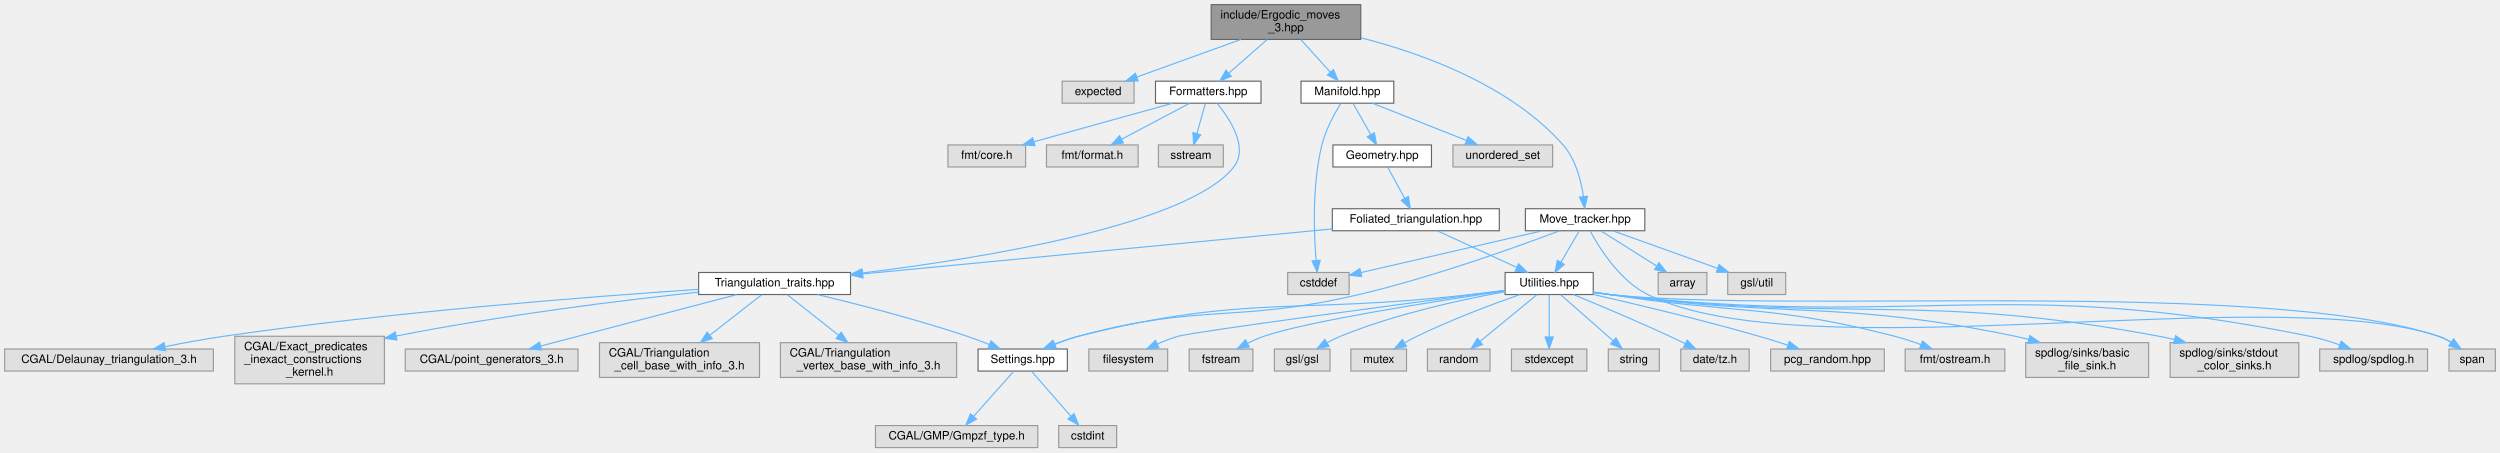
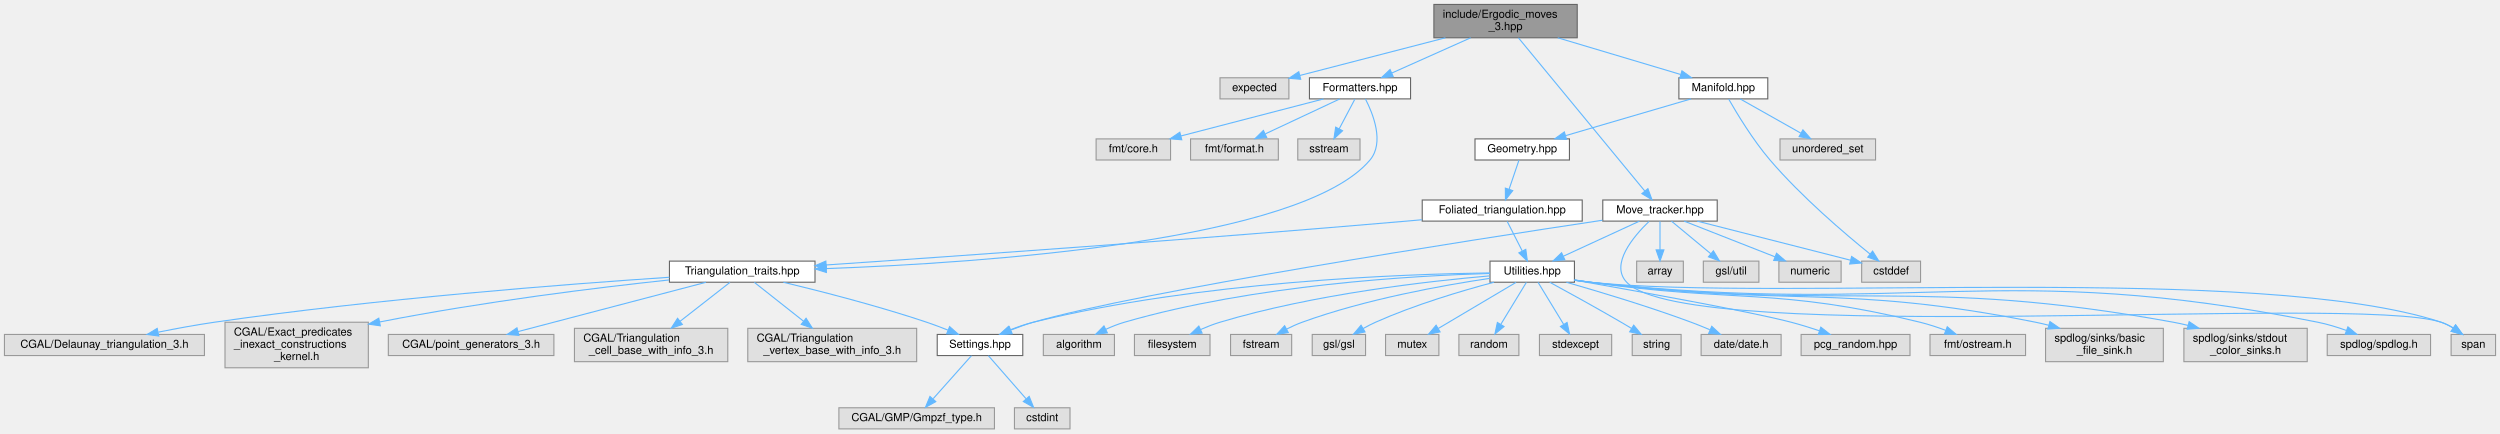
- <svg xmlns="http://www.w3.org/2000/svg" xmlns:xlink="http://www.w3.org/1999/xlink" width="2156pt" height="390pt" viewBox="0.00 0.00 2156.00 390.00">
+ <svg xmlns="http://www.w3.org/2000/svg" xmlns:xlink="http://www.w3.org/1999/xlink" width="2250pt" height="390pt" viewBox="0.00 0.00 2250.00 390.00">
  <g id="graph0" class="graph" transform="scale(1 1) rotate(0) translate(4 386)">
    <g id="node1" class="node">
      <g id="a_node1">
        <a xlink:title="Pachner moves on 2+1 dimensional foliated Delaunay triangulations.">
-           <polygon fill="#999999" stroke="#666666" points="1169.5,-382 1040.5,-382 1040.5,-352 1169.5,-352 1169.5,-382" />
-           <text text-anchor="start" x="1048.5" y="-370" font-family="Helvetica,sans-Serif" font-size="10.00">include/Ergodic_moves</text>
-           <text text-anchor="middle" x="1105" y="-359" font-family="Helvetica,sans-Serif" font-size="10.00">_3.hpp</text>
+           <polygon fill="#999999" stroke="#666666" points="1415.5,-382 1286.5,-382 1286.5,-352 1415.5,-352 1415.5,-382" />
+           <text text-anchor="start" x="1294.5" y="-370" font-family="Helvetica,sans-Serif" font-size="10.00">include/Ergodic_moves</text>
+           <text text-anchor="middle" x="1351" y="-359" font-family="Helvetica,sans-Serif" font-size="10.00">_3.hpp</text>
        </a>
      </g>
    </g>
    <g id="node2" class="node">
      <g id="a_node2">
        <a xlink:title=" ">
-           <polygon fill="#e0e0e0" stroke="#999999" points="974,-316 912,-316 912,-297 974,-297 974,-316" />
-           <text text-anchor="middle" x="943" y="-304" font-family="Helvetica,sans-Serif" font-size="10.00">expected</text>
+           <polygon fill="#e0e0e0" stroke="#999999" points="1156,-316 1094,-316 1094,-297 1156,-297 1156,-316" />
+           <text text-anchor="middle" x="1125" y="-304" font-family="Helvetica,sans-Serif" font-size="10.00">expected</text>
        </a>
      </g>
    </g>
    <g id="edge1" class="edge">
-       <path fill="none" stroke="#63b8ff" d="M1066.2,-351.99C1038.81,-342.1 1002.48,-328.98 976.39,-319.56" />
-       <polygon fill="#63b8ff" stroke="#63b8ff" points="977.52,-316.24 966.92,-316.14 975.14,-322.83 977.52,-316.24" />
+       <path fill="none" stroke="#63b8ff" d="M1296.87,-351.99C1256.64,-341.58 1202.61,-327.59 1165.94,-318.1" />
+       <polygon fill="#63b8ff" stroke="#63b8ff" points="1166.64,-314.66 1156.09,-315.55 1164.89,-321.44 1166.64,-314.66" />
    </g>
    <g id="node3" class="node">
      <g id="a_node3">
        <a xlink:href="_formatters_8hpp.html" target="_top" xlink:title="Formatter specializations for various types.">
-           <polygon fill="white" stroke="#666666" points="1083.5,-316 992.5,-316 992.5,-297 1083.5,-297 1083.5,-316" />
-           <text text-anchor="middle" x="1038" y="-304" font-family="Helvetica,sans-Serif" font-size="10.00">Formatters.hpp</text>
+           <polygon fill="white" stroke="#666666" points="1265.5,-316 1174.5,-316 1174.5,-297 1265.5,-297 1265.5,-316" />
+           <text text-anchor="middle" x="1220" y="-304" font-family="Helvetica,sans-Serif" font-size="10.00">Formatters.hpp</text>
        </a>
      </g>
    </g>
    <g id="edge2" class="edge">
-       <path fill="none" stroke="#63b8ff" d="M1088.78,-351.84C1078.76,-343.09 1065.89,-331.85 1055.62,-322.88" />
-       <polygon fill="#63b8ff" stroke="#63b8ff" points="1057.87,-320.21 1048.04,-316.27 1053.27,-325.48 1057.87,-320.21" />
+       <path fill="none" stroke="#63b8ff" d="M1319.62,-351.99C1298.06,-342.36 1269.65,-329.67 1248.69,-320.31" />
+       <polygon fill="#63b8ff" stroke="#63b8ff" points="1249.9,-317.02 1239.35,-316.14 1247.05,-323.41 1249.9,-317.02" />
    </g>
    <g id="node16" class="node">
      <g id="a_node16">
        <a xlink:href="_manifold_8hpp.html" target="_top" xlink:title="Data structures for manifolds.">
-           <polygon fill="white" stroke="#666666" points="1198,-316 1118,-316 1118,-297 1198,-297 1198,-316" />
-           <text text-anchor="middle" x="1158" y="-304" font-family="Helvetica,sans-Serif" font-size="10.00">Manifold.hpp</text>
+           <polygon fill="white" stroke="#666666" points="1587,-316 1507,-316 1507,-297 1587,-297 1587,-316" />
+           <text text-anchor="middle" x="1547" y="-304" font-family="Helvetica,sans-Serif" font-size="10.00">Manifold.hpp</text>
        </a>
      </g>
    </g>
    <g id="edge15" class="edge">
-       <path fill="none" stroke="#63b8ff" d="M1117.83,-351.84C1125.52,-343.35 1135.33,-332.52 1143.33,-323.69" />
-       <polygon fill="#63b8ff" stroke="#63b8ff" points="1145.94,-326.03 1150.06,-316.27 1140.75,-321.33 1145.94,-326.03" />
-     </g>
-     <g id="node36" class="node">
-       <g id="a_node36">
+       <path fill="none" stroke="#63b8ff" d="M1397.95,-351.99C1431.77,-341.89 1476.86,-328.44 1508.55,-318.98" />
+       <polygon fill="#63b8ff" stroke="#63b8ff" points="1509.76,-322.27 1518.34,-316.05 1507.76,-315.56 1509.76,-322.27" />
+     </g>
+     <g id="node37" class="node">
+       <g id="a_node37">
        <a xlink:href="_move__tracker_8hpp.html" target="_top" xlink:title="Track ergodic moves.">
-           <polygon fill="white" stroke="#666666" points="1414.5,-206 1311.5,-206 1311.5,-187 1414.5,-187 1414.5,-206" />
-           <text text-anchor="middle" x="1363" y="-194" font-family="Helvetica,sans-Serif" font-size="10.00">Move_tracker.hpp</text>
-         </a>
-       </g>
-     </g>
-     <g id="edge37" class="edge">
-       <path fill="none" stroke="#63b8ff" d="M1169.77,-353.38C1223.67,-339.6 1298.68,-312.28 1344,-261 1354.84,-248.74 1359.5,-230.51 1361.5,-216.72" />
-       <polygon fill="#63b8ff" stroke="#63b8ff" points="1365.02,-216.74 1362.63,-206.42 1358.06,-215.97 1365.02,-216.74" />
+           <polygon fill="white" stroke="#666666" points="1541.5,-206 1438.5,-206 1438.5,-187 1541.5,-187 1541.5,-206" />
+           <text text-anchor="middle" x="1490" y="-194" font-family="Helvetica,sans-Serif" font-size="10.00">Move_tracker.hpp</text>
+         </a>
+       </g>
+     </g>
+     <g id="edge38" class="edge">
+       <path fill="none" stroke="#63b8ff" d="M1362.61,-351.92C1388.13,-320.99 1448.98,-247.23 1476.3,-214.1" />
+       <polygon fill="#63b8ff" stroke="#63b8ff" points="1479.11,-216.2 1482.78,-206.25 1473.71,-211.74 1479.11,-216.2" />
    </g>
    <g id="node4" class="node">
      <g id="a_node4">
        <a xlink:title=" ">
-           <polygon fill="#e0e0e0" stroke="#999999" points="880.5,-261 813.5,-261 813.5,-242 880.5,-242 880.5,-261" />
-           <text text-anchor="middle" x="847" y="-249" font-family="Helvetica,sans-Serif" font-size="10.00">fmt/core.h</text>
+           <polygon fill="#e0e0e0" stroke="#999999" points="1049.5,-261 982.5,-261 982.5,-242 1049.5,-242 1049.5,-261" />
+           <text text-anchor="middle" x="1016" y="-249" font-family="Helvetica,sans-Serif" font-size="10.00">fmt/core.h</text>
        </a>
      </g>
    </g>
    <g id="edge3" class="edge">
-       <path fill="none" stroke="#63b8ff" d="M1007.31,-296.98C974.83,-287.97 923.4,-273.7 887.59,-263.76" />
-       <polygon fill="#63b8ff" stroke="#63b8ff" points="888.5,-260.38 877.93,-261.08 886.63,-267.13 888.5,-260.38" />
+       <path fill="none" stroke="#63b8ff" d="M1187.22,-296.98C1152.38,-287.93 1097.13,-273.58 1058.86,-263.64" />
+       <polygon fill="#63b8ff" stroke="#63b8ff" points="1059.59,-260.21 1049.03,-261.08 1057.83,-266.98 1059.59,-260.21" />
    </g>
    <g id="node5" class="node">
      <g id="a_node5">
        <a xlink:title=" ">
-           <polygon fill="#e0e0e0" stroke="#999999" points="977.5,-261 898.5,-261 898.5,-242 977.5,-242 977.5,-261" />
-           <text text-anchor="middle" x="938" y="-249" font-family="Helvetica,sans-Serif" font-size="10.00">fmt/format.h</text>
+           <polygon fill="#e0e0e0" stroke="#999999" points="1146.5,-261 1067.5,-261 1067.5,-242 1146.5,-242 1146.5,-261" />
+           <text text-anchor="middle" x="1107" y="-249" font-family="Helvetica,sans-Serif" font-size="10.00">fmt/format.h</text>
        </a>
      </g>
    </g>
    <g id="edge4" class="edge">
-       <path fill="none" stroke="#63b8ff" d="M1021.93,-296.98C1006.14,-288.61 981.78,-275.7 963.37,-265.95" />
-       <polygon fill="#63b8ff" stroke="#63b8ff" points="964.83,-262.76 954.36,-261.17 961.56,-268.95 964.83,-262.76" />
+       <path fill="none" stroke="#63b8ff" d="M1201.84,-296.98C1183.75,-288.5 1155.72,-275.35 1134.81,-265.54" />
+       <polygon fill="#63b8ff" stroke="#63b8ff" points="1136.03,-262.25 1125.49,-261.17 1133.05,-268.59 1136.03,-262.25" />
    </g>
    <g id="node6" class="node">
      <g id="a_node6">
        <a xlink:title=" ">
-           <polygon fill="#e0e0e0" stroke="#999999" points="1051,-261 995,-261 995,-242 1051,-242 1051,-261" />
-           <text text-anchor="middle" x="1023" y="-249" font-family="Helvetica,sans-Serif" font-size="10.00">sstream</text>
+           <polygon fill="#e0e0e0" stroke="#999999" points="1220,-261 1164,-261 1164,-242 1220,-242 1220,-261" />
+           <text text-anchor="middle" x="1192" y="-249" font-family="Helvetica,sans-Serif" font-size="10.00">sstream</text>
        </a>
      </g>
    </g>
    <g id="edge5" class="edge">
-       <path fill="none" stroke="#63b8ff" d="M1035.52,-296.75C1033.54,-289.72 1030.68,-279.62 1028.19,-270.84" />
-       <polygon fill="#63b8ff" stroke="#63b8ff" points="1031.52,-269.76 1025.43,-261.09 1024.79,-271.66 1031.52,-269.76" />
+       <path fill="none" stroke="#63b8ff" d="M1215.38,-296.75C1211.54,-289.49 1205.98,-278.95 1201.24,-269.98" />
+       <polygon fill="#63b8ff" stroke="#63b8ff" points="1204.3,-268.3 1196.54,-261.09 1198.11,-271.57 1204.3,-268.3" />
    </g>
    <g id="node7" class="node">
      <g id="a_node7">
        <a xlink:href="_triangulation__traits_8hpp.html" target="_top" xlink:title="Traits class for particular uses of CGAL.">
          <polygon fill="white" stroke="#666666" points="729.5,-151 598.5,-151 598.5,-132 729.5,-132 729.5,-151" />
          <text text-anchor="middle" x="664" y="-139" font-family="Helvetica,sans-Serif" font-size="10.00">Triangulation_traits.hpp</text>
        </a>
      </g>
    </g>
    <g id="edge6" class="edge">
-       <path fill="none" stroke="#63b8ff" d="M1045.73,-296.85C1056.43,-283.78 1073.06,-258.74 1060,-242 1021.03,-192.03 843.33,-163.32 739.69,-150.56" />
-       <polygon fill="#63b8ff" stroke="#63b8ff" points="739.94,-147.06 729.59,-149.33 739.1,-154.01 739.94,-147.06" />
+       <path fill="none" stroke="#63b8ff" d="M1224.86,-296.98C1231.76,-283.63 1242.17,-257.69 1229,-242 1167.39,-168.6 879.15,-149.32 739.81,-144.28" />
+       <polygon fill="#63b8ff" stroke="#63b8ff" points="739.75,-140.78 729.63,-143.93 739.51,-147.77 739.75,-140.78" />
    </g>
    <g id="node8" class="node">
      <g id="a_node8">
        <a xlink:title=" ">
          <polygon fill="#e0e0e0" stroke="#999999" points="180,-85 0,-85 0,-66 180,-66 180,-85" />
          <text text-anchor="middle" x="90" y="-73" font-family="Helvetica,sans-Serif" font-size="10.00">CGAL/Delaunay_triangulation_3.h</text>
        </a>
      </g>
    </g>
    <g id="edge7" class="edge">
      <path fill="none" stroke="#63b8ff" d="M598.44,-136.46C506.59,-130.33 334.5,-117.09 189,-96 172.5,-93.61 154.59,-90.3 138.6,-87.09" />
      <polygon fill="#63b8ff" stroke="#63b8ff" points="138.9,-83.58 128.4,-85 137.49,-90.44 138.9,-83.58" />
    </g>
    <g id="node9" class="node">
      <g id="a_node9">
        <a xlink:title=" ">
          <polygon fill="#e0e0e0" stroke="#999999" points="327.5,-96 198.5,-96 198.5,-55 327.5,-55 327.5,-96" />
          <text text-anchor="start" x="206.5" y="-84" font-family="Helvetica,sans-Serif" font-size="10.00">CGAL/Exact_predicates</text>
          <text text-anchor="start" x="206.5" y="-73" font-family="Helvetica,sans-Serif" font-size="10.00">_inexact_constructions</text>
          <text text-anchor="middle" x="263" y="-62" font-family="Helvetica,sans-Serif" font-size="10.00">_kernel.h</text>
        </a>
      </g>
    </g>
    <g id="edge8" class="edge">
      <path fill="none" stroke="#63b8ff" d="M598.25,-134.05C533.95,-127.18 433.12,-114.93 337.6,-96.21" />
      <polygon fill="#63b8ff" stroke="#63b8ff" points="338.27,-92.77 327.78,-94.26 336.9,-99.64 338.27,-92.77" />
    </g>
    <g id="node10" class="node">
      <g id="a_node10">
        <a xlink:title=" ">
          <polygon fill="#e0e0e0" stroke="#999999" points="494.5,-85 345.5,-85 345.5,-66 494.5,-66 494.5,-85" />
          <text text-anchor="middle" x="420" y="-73" font-family="Helvetica,sans-Serif" font-size="10.00">CGAL/point_generators_3.h</text>
        </a>
      </g>
    </g>
    <g id="edge9" class="edge">
      <path fill="none" stroke="#63b8ff" d="M631.35,-131.94C587.7,-120.49 510.29,-100.18 462.24,-87.58" />
      <polygon fill="#63b8ff" stroke="#63b8ff" points="463.02,-84.17 452.46,-85.01 461.25,-90.94 463.02,-84.17" />
    </g>
    <g id="node11" class="node">
      <g id="a_node11">
        <a xlink:title=" ">
          <polygon fill="#e0e0e0" stroke="#999999" points="651,-90.5 513,-90.5 513,-60.5 651,-60.5 651,-90.5" />
          <text text-anchor="start" x="521" y="-78.5" font-family="Helvetica,sans-Serif" font-size="10.00">CGAL/Triangulation</text>
          <text text-anchor="middle" x="582" y="-67.5" font-family="Helvetica,sans-Serif" font-size="10.00">_cell_base_with_info_3.h</text>
        </a>
      </g>
    </g>
    <g id="edge10" class="edge">
      <path fill="none" stroke="#63b8ff" d="M652.94,-131.87C641.51,-122.94 623.24,-108.69 608.11,-96.88" />
      <polygon fill="#63b8ff" stroke="#63b8ff" points="610.12,-94.01 600.09,-90.62 605.82,-99.53 610.12,-94.01" />
    </g>
    <g id="node12" class="node">
      <g id="a_node12">
        <a xlink:title=" ">
          <polygon fill="#e0e0e0" stroke="#999999" points="821,-90.5 669,-90.5 669,-60.5 821,-60.5 821,-90.5" />
          <text text-anchor="start" x="677" y="-78.5" font-family="Helvetica,sans-Serif" font-size="10.00">CGAL/Triangulation</text>
          <text text-anchor="middle" x="745" y="-67.5" font-family="Helvetica,sans-Serif" font-size="10.00">_vertex_base_with_info_3.h</text>
        </a>
      </g>
    </g>
    <g id="edge11" class="edge">
      <path fill="none" stroke="#63b8ff" d="M674.92,-131.87C686.22,-122.94 704.26,-108.69 719.21,-96.88" />
      <polygon fill="#63b8ff" stroke="#63b8ff" points="721.46,-99.56 727.13,-90.62 717.12,-94.07 721.46,-99.56" />
    </g>
    <g id="node13" class="node">
      <g id="a_node13">
        <a xlink:href="_settings_8hpp.html" target="_top" xlink:title="Global integer and precision settings.">
          <polygon fill="white" stroke="#666666" points="916.5,-85 839.5,-85 839.5,-66 916.5,-66 916.5,-85" />
          <text text-anchor="middle" x="878" y="-73" font-family="Helvetica,sans-Serif" font-size="10.00">Settings.hpp</text>
        </a>
      </g>
    </g>
    <g id="edge12" class="edge">
      <path fill="none" stroke="#63b8ff" d="M700.98,-131.98C734.88,-123.84 786.3,-110.67 830,-96 836.27,-93.9 842.89,-91.39 849.15,-88.89" />
      <polygon fill="#63b8ff" stroke="#63b8ff" points="850.66,-92.06 858.59,-85.03 848.01,-85.58 850.66,-92.06" />
    </g>
    <g id="node14" class="node">
      <g id="a_node14">
        <a xlink:title=" ">
          <polygon fill="#e0e0e0" stroke="#999999" points="891,-19 751,-19 751,0 891,0 891,-19" />
          <text text-anchor="middle" x="821" y="-7" font-family="Helvetica,sans-Serif" font-size="10.00">CGAL/GMP/Gmpzf_type.h</text>
        </a>
      </g>
    </g>
    <g id="edge13" class="edge">
      <path fill="none" stroke="#63b8ff" d="M870.31,-65.87C861.52,-56 846.93,-39.61 835.89,-27.22" />
      <polygon fill="#63b8ff" stroke="#63b8ff" points="838.2,-24.55 828.93,-19.41 832.97,-29.2 838.2,-24.55" />
    </g>
    <g id="node15" class="node">
      <g id="a_node15">
        <a xlink:title=" ">
          <polygon fill="#e0e0e0" stroke="#999999" points="959,-19 909,-19 909,0 959,0 959,-19" />
          <text text-anchor="middle" x="934" y="-7" font-family="Helvetica,sans-Serif" font-size="10.00">cstdint</text>
        </a>
      </g>
    </g>
    <g id="edge14" class="edge">
      <path fill="none" stroke="#63b8ff" d="M885.55,-65.87C894.19,-56 908.53,-39.61 919.37,-27.22" />
      <polygon fill="#63b8ff" stroke="#63b8ff" points="922.26,-29.24 926.21,-19.41 916.99,-24.63 922.26,-29.24" />
    </g>
    <g id="node17" class="node">
      <g id="a_node17">
        <a xlink:title=" ">
-           <polygon fill="#e0e0e0" stroke="#999999" points="1159.5,-151 1106.5,-151 1106.5,-132 1159.5,-132 1159.5,-151" />
-           <text text-anchor="middle" x="1133" y="-139" font-family="Helvetica,sans-Serif" font-size="10.00">cstddef</text>
+           <polygon fill="#e0e0e0" stroke="#999999" points="1724.5,-151 1671.5,-151 1671.5,-132 1724.5,-132 1724.5,-151" />
+           <text text-anchor="middle" x="1698" y="-139" font-family="Helvetica,sans-Serif" font-size="10.00">cstddef</text>
        </a>
      </g>
    </g>
    <g id="edge16" class="edge">
-       <path fill="none" stroke="#63b8ff" d="M1152.23,-296.74C1146.88,-288.07 1139.27,-274.22 1136,-261 1127.52,-226.66 1129.07,-185.02 1131.01,-161.35" />
-       <polygon fill="#63b8ff" stroke="#63b8ff" points="1134.5,-161.58 1131.95,-151.29 1127.54,-160.93 1134.5,-161.58" />
+       <path fill="none" stroke="#63b8ff" d="M1551.82,-296.81C1559.05,-284.13 1573.53,-260.08 1589,-242 1617.36,-208.85 1656.2,-175.79 1679.05,-157.35" />
+       <polygon fill="#63b8ff" stroke="#63b8ff" points="1681.33,-160.01 1686.96,-151.04 1676.97,-154.54 1681.33,-160.01" />
    </g>
    <g id="node18" class="node">
      <g id="a_node18">
        <a xlink:title=" ">
-           <polygon fill="#e0e0e0" stroke="#999999" points="1335,-261 1249,-261 1249,-242 1335,-242 1335,-261" />
-           <text text-anchor="middle" x="1292" y="-249" font-family="Helvetica,sans-Serif" font-size="10.00">unordered_set</text>
+           <polygon fill="#e0e0e0" stroke="#999999" points="1684,-261 1598,-261 1598,-242 1684,-242 1684,-261" />
+           <text text-anchor="middle" x="1641" y="-249" font-family="Helvetica,sans-Serif" font-size="10.00">unordered_set</text>
        </a>
      </g>
    </g>
    <g id="edge17" class="edge">
-       <path fill="none" stroke="#63b8ff" d="M1179.53,-296.98C1201.47,-288.3 1235.74,-274.75 1260.69,-264.88" />
-       <polygon fill="#63b8ff" stroke="#63b8ff" points="1262.07,-268.1 1270.08,-261.17 1259.49,-261.59 1262.07,-268.1" />
+       <path fill="none" stroke="#63b8ff" d="M1562.1,-296.98C1576.82,-288.69 1599.42,-275.94 1616.67,-266.22" />
+       <polygon fill="#63b8ff" stroke="#63b8ff" points="1618.63,-269.13 1625.62,-261.17 1615.19,-263.03 1618.63,-269.13" />
    </g>
    <g id="node19" class="node">
      <g id="a_node19">
        <a xlink:href="_geometry_8hpp.html" target="_top" xlink:title="Geometric scalars of the Manifold used to calculate the Regge action.">
-           <polygon fill="white" stroke="#666666" points="1230.5,-261 1145.5,-261 1145.5,-242 1230.5,-242 1230.5,-261" />
-           <text text-anchor="middle" x="1188" y="-249" font-family="Helvetica,sans-Serif" font-size="10.00">Geometry.hpp</text>
+           <polygon fill="white" stroke="#666666" points="1408.5,-261 1323.5,-261 1323.5,-242 1408.5,-242 1408.5,-261" />
+           <text text-anchor="middle" x="1366" y="-249" font-family="Helvetica,sans-Serif" font-size="10.00">Geometry.hpp</text>
        </a>
      </g>
    </g>
    <g id="edge18" class="edge">
-       <path fill="none" stroke="#63b8ff" d="M1162.95,-296.75C1167.06,-289.49 1173.03,-278.95 1178.1,-269.98" />
-       <polygon fill="#63b8ff" stroke="#63b8ff" points="1181.26,-271.52 1183.14,-261.09 1175.17,-268.07 1181.26,-271.52" />
+       <path fill="none" stroke="#63b8ff" d="M1517.92,-296.98C1487.4,-288.05 1439.24,-273.94 1405.34,-264.02" />
+       <polygon fill="#63b8ff" stroke="#63b8ff" points="1405.89,-260.53 1395.31,-261.08 1403.92,-267.25 1405.89,-260.53" />
    </g>
    <g id="node20" class="node">
      <g id="a_node20">
        <a xlink:href="_foliated__triangulation_8hpp.html" target="_top" xlink:title="Create foliated spherical triangulations.">
-           <polygon fill="white" stroke="#666666" points="1289,-206 1145,-206 1145,-187 1289,-187 1289,-206" />
-           <text text-anchor="middle" x="1217" y="-194" font-family="Helvetica,sans-Serif" font-size="10.00">Foliated_triangulation.hpp</text>
+           <polygon fill="white" stroke="#666666" points="1420,-206 1276,-206 1276,-187 1420,-187 1420,-206" />
+           <text text-anchor="middle" x="1348" y="-194" font-family="Helvetica,sans-Serif" font-size="10.00">Foliated_triangulation.hpp</text>
        </a>
      </g>
    </g>
    <g id="edge19" class="edge">
-       <path fill="none" stroke="#63b8ff" d="M1192.79,-241.75C1196.76,-234.49 1202.53,-223.95 1207.43,-214.98" />
-       <polygon fill="#63b8ff" stroke="#63b8ff" points="1210.57,-216.54 1212.3,-206.09 1204.43,-213.18 1210.57,-216.54" />
+       <path fill="none" stroke="#63b8ff" d="M1363.03,-241.75C1360.64,-234.72 1357.21,-224.62 1354.23,-215.84" />
+       <polygon fill="#63b8ff" stroke="#63b8ff" points="1357.45,-214.43 1350.92,-206.09 1350.82,-216.68 1357.45,-214.43" />
    </g>
    <g id="edge20" class="edge">
-       <path fill="none" stroke="#63b8ff" d="M1144.99,-188.6C1040.29,-178.56 846.89,-160.03 739.99,-149.78" />
-       <polygon fill="#63b8ff" stroke="#63b8ff" points="740.21,-146.29 729.92,-148.82 739.54,-153.26 740.21,-146.29" />
+       <path fill="none" stroke="#63b8ff" d="M1275.75,-188.23C1271.1,-187.8 1266.48,-187.39 1262,-187 1074.42,-170.75 853.42,-155.25 739.84,-147.55" />
+       <polygon fill="#63b8ff" stroke="#63b8ff" points="739.74,-144.04 729.52,-146.85 739.26,-151.02 739.74,-144.04" />
    </g>
    <g id="node21" class="node">
      <g id="a_node21">
        <a xlink:href="_utilities_8hpp.html" target="_top" xlink:title="Utility functions.">
-           <polygon fill="white" stroke="#666666" points="1370,-151 1294,-151 1294,-132 1370,-132 1370,-151" />
-           <text text-anchor="middle" x="1332" y="-139" font-family="Helvetica,sans-Serif" font-size="10.00">Utilities.hpp</text>
+           <polygon fill="white" stroke="#666666" points="1413,-151 1337,-151 1337,-132 1413,-132 1413,-151" />
+           <text text-anchor="middle" x="1375" y="-139" font-family="Helvetica,sans-Serif" font-size="10.00">Utilities.hpp</text>
        </a>
      </g>
    </g>
    <g id="edge21" class="edge">
-       <path fill="none" stroke="#63b8ff" d="M1235.48,-186.98C1253.98,-178.46 1282.68,-165.23 1303.98,-155.41" />
-       <polygon fill="#63b8ff" stroke="#63b8ff" points="1305.57,-158.53 1313.19,-151.17 1302.64,-152.18 1305.57,-158.53" />
-     </g>
-     <g id="edge36" class="edge">
-       <path fill="none" stroke="#63b8ff" d="M1293.89,-135.61C1284.15,-134.4 1273.69,-133.12 1264,-132 1113.93,-114.63 1072.52,-132.79 926,-96 919.08,-94.26 911.85,-91.73 905.15,-89.07" />
-       <polygon fill="#63b8ff" stroke="#63b8ff" points="906.41,-85.8 895.83,-85.14 903.69,-92.25 906.41,-85.8" />
+       <path fill="none" stroke="#63b8ff" d="M1352.46,-186.75C1356.12,-179.57 1361.41,-169.18 1365.95,-160.27" />
+       <polygon fill="#63b8ff" stroke="#63b8ff" points="1369.2,-161.59 1370.62,-151.09 1362.97,-158.41 1369.2,-161.59" />
+     </g>
+     <g id="edge37" class="edge">
+       <path fill="none" stroke="#63b8ff" d="M1336.83,-140.38C1258.59,-139.34 1074.86,-132.8 926,-96 919.08,-94.29 911.84,-91.77 905.14,-89.1" />
+       <polygon fill="#63b8ff" stroke="#63b8ff" points="906.4,-85.83 895.82,-85.17 903.68,-92.28 906.4,-85.83" />
    </g>
    <g id="node22" class="node">
      <g id="a_node22">
        <a xlink:title=" ">
-           <polygon fill="#e0e0e0" stroke="#999999" points="1003,-85 935,-85 935,-66 1003,-66 1003,-85" />
-           <text text-anchor="middle" x="969" y="-73" font-family="Helvetica,sans-Serif" font-size="10.00">filesystem</text>
+           <polygon fill="#e0e0e0" stroke="#999999" points="999,-85 935,-85 935,-66 999,-66 999,-85" />
+           <text text-anchor="middle" x="967" y="-73" font-family="Helvetica,sans-Serif" font-size="10.00">algorithm</text>
        </a>
      </g>
    </g>
    <g id="edge22" class="edge">
-       <path fill="none" stroke="#63b8ff" d="M1293.77,-135.48C1211.8,-124.68 1025.42,-99.89 1012,-96 1006.05,-94.28 999.86,-91.87 994.1,-89.33" />
-       <polygon fill="#63b8ff" stroke="#63b8ff" points="995.46,-86.11 984.92,-85.04 992.49,-92.45 995.46,-86.11" />
+       <path fill="none" stroke="#63b8ff" d="M1336.95,-139.9C1269.4,-137.96 1124.66,-129.84 1008,-96 1002.42,-94.38 996.65,-92.08 991.26,-89.62" />
+       <polygon fill="#63b8ff" stroke="#63b8ff" points="992.63,-86.39 982.11,-85.13 989.55,-92.67 992.63,-86.39" />
    </g>
    <g id="node23" class="node">
      <g id="a_node23">
        <a xlink:title=" ">
-           <polygon fill="#e0e0e0" stroke="#999999" points="1076.5,-85 1021.5,-85 1021.5,-66 1076.5,-66 1076.5,-85" />
-           <text text-anchor="middle" x="1049" y="-73" font-family="Helvetica,sans-Serif" font-size="10.00">fstream</text>
+           <polygon fill="#e0e0e0" stroke="#999999" points="1085,-85 1017,-85 1017,-66 1085,-66 1085,-85" />
+           <text text-anchor="middle" x="1051" y="-73" font-family="Helvetica,sans-Serif" font-size="10.00">filesystem</text>
        </a>
      </g>
    </g>
    <g id="edge23" class="edge">
-       <path fill="none" stroke="#63b8ff" d="M1293.53,-135.01C1234.32,-126.31 1123.75,-109.01 1086,-96 1081.27,-94.37 1076.41,-92.21 1071.83,-89.91" />
-       <polygon fill="#63b8ff" stroke="#63b8ff" points="1073.42,-86.79 1062.95,-85.15 1070.11,-92.96 1073.42,-86.79" />
+       <path fill="none" stroke="#63b8ff" d="M1336.55,-137.7C1281.75,-132.97 1178.45,-121.33 1094,-96 1088.17,-94.25 1082.09,-91.87 1076.42,-89.38" />
+       <polygon fill="#63b8ff" stroke="#63b8ff" points="1077.89,-86.2 1067.34,-85.17 1074.94,-92.55 1077.89,-86.2" />
    </g>
    <g id="node24" class="node">
      <g id="a_node24">
        <a xlink:title=" ">
-           <polygon fill="#e0e0e0" stroke="#999999" points="1143,-85 1095,-85 1095,-66 1143,-66 1143,-85" />
-           <text text-anchor="middle" x="1119" y="-73" font-family="Helvetica,sans-Serif" font-size="10.00">gsl/gsl</text>
+           <polygon fill="#e0e0e0" stroke="#999999" points="1158.5,-85 1103.5,-85 1103.5,-66 1158.5,-66 1158.5,-85" />
+           <text text-anchor="middle" x="1131" y="-73" font-family="Helvetica,sans-Serif" font-size="10.00">fstream</text>
        </a>
      </g>
    </g>
    <g id="edge24" class="edge">
-       <path fill="none" stroke="#63b8ff" d="M1293.76,-134.39C1256.61,-127.69 1199.08,-115.24 1152,-96 1148.16,-94.43 1144.23,-92.47 1140.49,-90.4" />
-       <polygon fill="#63b8ff" stroke="#63b8ff" points="1142.1,-87.29 1131.71,-85.19 1138.53,-93.31 1142.1,-87.29" />
+       <path fill="none" stroke="#63b8ff" d="M1336.74,-135.48C1294.52,-129.21 1225.01,-116.71 1168,-96 1163.3,-94.29 1158.45,-92.09 1153.87,-89.79" />
+       <polygon fill="#63b8ff" stroke="#63b8ff" points="1155.46,-86.67 1144.99,-85.04 1152.16,-92.84 1155.46,-86.67" />
    </g>
    <g id="node25" class="node">
      <g id="a_node25">
        <a xlink:title=" ">
-           <polygon fill="#e0e0e0" stroke="#999999" points="1209,-85 1161,-85 1161,-66 1209,-66 1209,-85" />
-           <text text-anchor="middle" x="1185" y="-73" font-family="Helvetica,sans-Serif" font-size="10.00">mutex</text>
+           <polygon fill="#e0e0e0" stroke="#999999" points="1225,-85 1177,-85 1177,-66 1225,-66 1225,-85" />
+           <text text-anchor="middle" x="1201" y="-73" font-family="Helvetica,sans-Serif" font-size="10.00">gsl/gsl</text>
        </a>
      </g>
    </g>
    <g id="edge25" class="edge">
-       <path fill="none" stroke="#63b8ff" d="M1306.59,-131.92C1283.16,-123.68 1247.61,-110.41 1218,-96 1214.5,-94.3 1210.88,-92.36 1207.38,-90.38" />
-       <polygon fill="#63b8ff" stroke="#63b8ff" points="1208.93,-87.23 1198.54,-85.17 1205.38,-93.26 1208.93,-87.23" />
+       <path fill="none" stroke="#63b8ff" d="M1340.58,-132C1311.53,-124.27 1269.16,-111.69 1234,-96 1230.28,-94.34 1226.45,-92.36 1222.77,-90.3" />
+       <polygon fill="#63b8ff" stroke="#63b8ff" points="1224.51,-87.26 1214.12,-85.19 1220.95,-93.29 1224.51,-87.26" />
    </g>
    <g id="node26" class="node">
      <g id="a_node26">
        <a xlink:title=" ">
-           <polygon fill="#e0e0e0" stroke="#999999" points="1281,-85 1227,-85 1227,-66 1281,-66 1281,-85" />
-           <text text-anchor="middle" x="1254" y="-73" font-family="Helvetica,sans-Serif" font-size="10.00">random</text>
+           <polygon fill="#e0e0e0" stroke="#999999" points="1291,-85 1243,-85 1243,-66 1291,-66 1291,-85" />
+           <text text-anchor="middle" x="1267" y="-73" font-family="Helvetica,sans-Serif" font-size="10.00">mutex</text>
        </a>
      </g>
    </g>
    <g id="edge26" class="edge">
-       <path fill="none" stroke="#63b8ff" d="M1321.48,-131.87C1308.92,-121.56 1287.69,-104.15 1272.4,-91.59" />
-       <polygon fill="#63b8ff" stroke="#63b8ff" points="1274.55,-88.84 1264.6,-85.2 1270.11,-94.25 1274.55,-88.84" />
+       <path fill="none" stroke="#63b8ff" d="M1360.43,-131.87C1342.48,-121.23 1311.73,-103.01 1290.44,-90.39" />
+       <polygon fill="#63b8ff" stroke="#63b8ff" points="1292.07,-87.29 1281.68,-85.2 1288.5,-93.31 1292.07,-87.29" />
    </g>
    <g id="node27" class="node">
      <g id="a_node27">
        <a xlink:title=" ">
-           <polygon fill="#e0e0e0" stroke="#999999" points="2148,-85 2108,-85 2108,-66 2148,-66 2148,-85" />
-           <text text-anchor="middle" x="2128" y="-73" font-family="Helvetica,sans-Serif" font-size="10.00">span</text>
+           <polygon fill="#e0e0e0" stroke="#999999" points="1363,-85 1309,-85 1309,-66 1363,-66 1363,-85" />
+           <text text-anchor="middle" x="1336" y="-73" font-family="Helvetica,sans-Serif" font-size="10.00">random</text>
        </a>
      </g>
    </g>
    <g id="edge27" class="edge">
-       <path fill="none" stroke="#63b8ff" d="M1370.27,-133.75C1374.89,-133.08 1379.54,-132.47 1384,-132 1542.19,-115.14 1948.04,-146.22 2099,-96 2102.73,-94.76 2106.43,-92.9 2109.88,-90.81" />
-       <polygon fill="#63b8ff" stroke="#63b8ff" points="2112.02,-93.58 2118.25,-85.01 2108.04,-87.82 2112.02,-93.58" />
+       <path fill="none" stroke="#63b8ff" d="M1369.74,-131.87C1363.9,-122.28 1354.31,-106.55 1346.85,-94.3" />
+       <polygon fill="#63b8ff" stroke="#63b8ff" points="1349.62,-92.12 1341.43,-85.41 1343.64,-95.77 1349.62,-92.12" />
    </g>
    <g id="node28" class="node">
      <g id="a_node28">
        <a xlink:title=" ">
-           <polygon fill="#e0e0e0" stroke="#999999" points="1364.5,-85 1299.5,-85 1299.5,-66 1364.5,-66 1364.5,-85" />
-           <text text-anchor="middle" x="1332" y="-73" font-family="Helvetica,sans-Serif" font-size="10.00">stdexcept</text>
+           <polygon fill="#e0e0e0" stroke="#999999" points="2242,-85 2202,-85 2202,-66 2242,-66 2242,-85" />
+           <text text-anchor="middle" x="2222" y="-73" font-family="Helvetica,sans-Serif" font-size="10.00">span</text>
        </a>
      </g>
    </g>
    <g id="edge28" class="edge">
-       <path fill="none" stroke="#63b8ff" d="M1332,-131.87C1332,-122.66 1332,-107.79 1332,-95.77" />
-       <polygon fill="#63b8ff" stroke="#63b8ff" points="1335.5,-95.41 1332,-85.41 1328.5,-95.41 1335.5,-95.41" />
+       <path fill="none" stroke="#63b8ff" d="M1413.27,-133.73C1417.89,-133.07 1422.54,-132.47 1427,-132 1596.48,-114.23 2031.21,-149.52 2193,-96 2196.73,-94.77 2200.44,-92.91 2203.88,-90.82" />
+       <polygon fill="#63b8ff" stroke="#63b8ff" points="2206.02,-93.59 2212.26,-85.02 2202.04,-87.83 2206.02,-93.59" />
    </g>
    <g id="node29" class="node">
      <g id="a_node29">
        <a xlink:title=" ">
-           <polygon fill="#e0e0e0" stroke="#999999" points="1427,-85 1383,-85 1383,-66 1427,-66 1427,-85" />
-           <text text-anchor="middle" x="1405" y="-73" font-family="Helvetica,sans-Serif" font-size="10.00">string</text>
+           <polygon fill="#e0e0e0" stroke="#999999" points="1446.5,-85 1381.5,-85 1381.5,-66 1446.5,-66 1446.5,-85" />
+           <text text-anchor="middle" x="1414" y="-73" font-family="Helvetica,sans-Serif" font-size="10.00">stdexcept</text>
        </a>
      </g>
    </g>
    <g id="edge29" class="edge">
-       <path fill="none" stroke="#63b8ff" d="M1341.85,-131.87C1353.43,-121.71 1372.88,-104.66 1387.14,-92.15" />
-       <polygon fill="#63b8ff" stroke="#63b8ff" points="1389.63,-94.63 1394.84,-85.41 1385.02,-89.37 1389.63,-94.63" />
+       <path fill="none" stroke="#63b8ff" d="M1380.26,-131.87C1386.1,-122.28 1395.69,-106.55 1403.15,-94.3" />
+       <polygon fill="#63b8ff" stroke="#63b8ff" points="1406.36,-95.77 1408.57,-85.41 1400.38,-92.12 1406.36,-95.77" />
    </g>
    <g id="node30" class="node">
      <g id="a_node30">
        <a xlink:title=" ">
-           <polygon fill="#e0e0e0" stroke="#999999" points="1504.5,-85 1445.5,-85 1445.5,-66 1504.5,-66 1504.5,-85" />
-           <text text-anchor="middle" x="1475" y="-73" font-family="Helvetica,sans-Serif" font-size="10.00">date/tz.h</text>
+           <polygon fill="#e0e0e0" stroke="#999999" points="1509,-85 1465,-85 1465,-66 1509,-66 1509,-85" />
+           <text text-anchor="middle" x="1487" y="-73" font-family="Helvetica,sans-Serif" font-size="10.00">string</text>
        </a>
      </g>
    </g>
    <g id="edge30" class="edge">
-       <path fill="none" stroke="#63b8ff" d="M1352.88,-131.99C1373.99,-123.29 1407.49,-109.21 1436,-96 1440.29,-94.01 1444.8,-91.83 1449.18,-89.68" />
-       <polygon fill="#63b8ff" stroke="#63b8ff" points="1451.02,-92.67 1458.4,-85.07 1447.89,-86.41 1451.02,-92.67" />
+       <path fill="none" stroke="#63b8ff" d="M1390.74,-131.98C1406.95,-123.16 1432.89,-108.88 1455,-96 1458.07,-94.21 1461.29,-92.3 1464.45,-90.39" />
+       <polygon fill="#63b8ff" stroke="#63b8ff" points="1466.33,-93.35 1473.05,-85.16 1462.69,-87.37 1466.33,-93.35" />
    </g>
    <g id="node31" class="node">
      <g id="a_node31">
        <a xlink:title=" ">
-           <polygon fill="#e0e0e0" stroke="#999999" points="1621,-85 1523,-85 1523,-66 1621,-66 1621,-85" />
-           <text text-anchor="middle" x="1572" y="-73" font-family="Helvetica,sans-Serif" font-size="10.00">pcg_random.hpp</text>
+           <polygon fill="#e0e0e0" stroke="#999999" points="1599,-85 1527,-85 1527,-66 1599,-66 1599,-85" />
+           <text text-anchor="middle" x="1563" y="-73" font-family="Helvetica,sans-Serif" font-size="10.00">date/date.h</text>
        </a>
      </g>
    </g>
    <g id="edge31" class="edge">
-       <path fill="none" stroke="#63b8ff" d="M1370.01,-132.06C1406.8,-123.69 1464.02,-110.09 1513,-96 1521.11,-93.67 1529.77,-90.94 1537.89,-88.28" />
-       <polygon fill="#63b8ff" stroke="#63b8ff" points="1539.07,-91.57 1547.45,-85.09 1536.85,-84.93 1539.07,-91.57" />
+       <path fill="none" stroke="#63b8ff" d="M1405.73,-131.97C1434.9,-123.63 1479.85,-110.16 1518,-96 1523.49,-93.96 1529.27,-91.61 1534.8,-89.27" />
+       <polygon fill="#63b8ff" stroke="#63b8ff" points="1536.58,-92.31 1544.35,-85.11 1533.79,-85.89 1536.58,-92.31" />
    </g>
    <g id="node32" class="node">
      <g id="a_node32">
        <a xlink:title=" ">
-           <polygon fill="#e0e0e0" stroke="#999999" points="1725,-85 1639,-85 1639,-66 1725,-66 1725,-85" />
-           <text text-anchor="middle" x="1682" y="-73" font-family="Helvetica,sans-Serif" font-size="10.00">fmt/ostream.h</text>
+           <polygon fill="#e0e0e0" stroke="#999999" points="1715,-85 1617,-85 1617,-66 1715,-66 1715,-85" />
+           <text text-anchor="middle" x="1666" y="-73" font-family="Helvetica,sans-Serif" font-size="10.00">pcg_random.hpp</text>
        </a>
      </g>
    </g>
    <g id="edge32" class="edge">
-       <path fill="none" stroke="#63b8ff" d="M1370.04,-134.21C1374.74,-133.45 1379.48,-132.7 1384,-132 1493.2,-115.09 1522.99,-123.56 1630,-96 1637.45,-94.08 1645.3,-91.47 1652.58,-88.78" />
-       <polygon fill="#63b8ff" stroke="#63b8ff" points="1654,-91.98 1662.07,-85.11 1651.48,-85.45 1654,-91.98" />
+       <path fill="none" stroke="#63b8ff" d="M1413.06,-133.88C1469.28,-123.99 1571.75,-105.51 1608,-96 1616.33,-93.82 1625.2,-91.06 1633.43,-88.31" />
+       <polygon fill="#63b8ff" stroke="#63b8ff" points="1634.75,-91.56 1643.07,-85.01 1632.48,-84.94 1634.75,-91.56" />
    </g>
    <g id="node33" class="node">
      <g id="a_node33">
        <a xlink:title=" ">
-           <polygon fill="#e0e0e0" stroke="#999999" points="1849,-90.5 1743,-90.5 1743,-60.5 1849,-60.5 1849,-90.5" />
-           <text text-anchor="start" x="1751" y="-78.5" font-family="Helvetica,sans-Serif" font-size="10.00">spdlog/sinks/basic</text>
-           <text text-anchor="middle" x="1796" y="-67.5" font-family="Helvetica,sans-Serif" font-size="10.00">_file_sink.h</text>
+           <polygon fill="#e0e0e0" stroke="#999999" points="1819,-85 1733,-85 1733,-66 1819,-66 1819,-85" />
+           <text text-anchor="middle" x="1776" y="-73" font-family="Helvetica,sans-Serif" font-size="10.00">fmt/ostream.h</text>
        </a>
      </g>
    </g>
    <g id="edge33" class="edge">
-       <path fill="none" stroke="#63b8ff" d="M1370.02,-134.02C1374.72,-133.29 1379.47,-132.6 1384,-132 1539.01,-111.38 1580.85,-127.62 1734,-96 1737.81,-95.21 1741.71,-94.29 1745.62,-93.27" />
-       <polygon fill="#63b8ff" stroke="#63b8ff" points="1746.59,-96.63 1755.29,-90.59 1744.72,-89.89 1746.59,-96.63" />
+       <path fill="none" stroke="#63b8ff" d="M1413.03,-134.1C1417.73,-133.36 1422.47,-132.64 1427,-132 1558.64,-113.27 1594.84,-127.57 1724,-96 1731.68,-94.12 1739.78,-91.44 1747.24,-88.67" />
+       <polygon fill="#63b8ff" stroke="#63b8ff" points="1748.54,-91.92 1756.59,-85.04 1746.01,-85.4 1748.54,-91.92" />
    </g>
    <g id="node34" class="node">
      <g id="a_node34">
        <a xlink:title=" ">
-           <polygon fill="#e0e0e0" stroke="#999999" points="1978.5,-90.5 1867.5,-90.5 1867.5,-60.5 1978.5,-60.5 1978.5,-90.5" />
-           <text text-anchor="start" x="1875.5" y="-78.5" font-family="Helvetica,sans-Serif" font-size="10.00">spdlog/sinks/stdout</text>
-           <text text-anchor="middle" x="1923" y="-67.5" font-family="Helvetica,sans-Serif" font-size="10.00">_color_sinks.h</text>
+           <polygon fill="#e0e0e0" stroke="#999999" points="1943,-90.5 1837,-90.5 1837,-60.5 1943,-60.5 1943,-90.5" />
+           <text text-anchor="start" x="1845" y="-78.5" font-family="Helvetica,sans-Serif" font-size="10.00">spdlog/sinks/basic</text>
+           <text text-anchor="middle" x="1890" y="-67.5" font-family="Helvetica,sans-Serif" font-size="10.00">_file_sink.h</text>
        </a>
      </g>
    </g>
    <g id="edge34" class="edge">
-       <path fill="none" stroke="#63b8ff" d="M1370,-133.9C1374.71,-133.2 1379.46,-132.54 1384,-132 1593.78,-106.94 1650.28,-134.58 1858,-96 1862.35,-95.19 1866.83,-94.2 1871.3,-93.1" />
-       <polygon fill="#63b8ff" stroke="#63b8ff" points="1872.24,-96.47 1881.02,-90.53 1870.45,-89.7 1872.24,-96.47" />
+       <path fill="none" stroke="#63b8ff" d="M1413.01,-133.96C1417.71,-133.25 1422.46,-132.57 1427,-132 1604.53,-109.55 1652.53,-131.05 1828,-96 1831.87,-95.23 1835.85,-94.3 1839.82,-93.28" />
+       <polygon fill="#63b8ff" stroke="#63b8ff" points="1840.93,-96.6 1849.64,-90.57 1839.07,-89.85 1840.93,-96.6" />
    </g>
    <g id="node35" class="node">
      <g id="a_node35">
        <a xlink:title=" ">
-           <polygon fill="#e0e0e0" stroke="#999999" points="2089.5,-85 1996.5,-85 1996.5,-66 2089.5,-66 2089.5,-85" />
-           <text text-anchor="middle" x="2043" y="-73" font-family="Helvetica,sans-Serif" font-size="10.00">spdlog/spdlog.h</text>
+           <polygon fill="#e0e0e0" stroke="#999999" points="2072.5,-90.5 1961.5,-90.5 1961.5,-60.5 2072.5,-60.5 2072.5,-90.5" />
+           <text text-anchor="start" x="1969.5" y="-78.5" font-family="Helvetica,sans-Serif" font-size="10.00">spdlog/sinks/stdout</text>
+           <text text-anchor="middle" x="2017" y="-67.5" font-family="Helvetica,sans-Serif" font-size="10.00">_color_sinks.h</text>
        </a>
      </g>
    </g>
    <g id="edge35" class="edge">
-       <path fill="none" stroke="#63b8ff" d="M1370.28,-133.79C1374.89,-133.11 1379.55,-132.5 1384,-132 1651.27,-102.27 1724.45,-149.46 1988,-96 1996.54,-94.27 2005.55,-91.5 2013.75,-88.58" />
-       <polygon fill="#63b8ff" stroke="#63b8ff" points="2015.13,-91.8 2023.27,-85.02 2012.68,-85.25 2015.13,-91.8" />
-     </g>
-     <g id="edge42" class="edge">
-       <path fill="none" stroke="#63b8ff" d="M1340.83,-186.93C1305,-173.39 1231.94,-147.06 1168,-132 1062.16,-107.08 1030.89,-124.67 926,-96 919.39,-94.19 912.47,-91.74 906.01,-89.18" />
-       <polygon fill="#63b8ff" stroke="#63b8ff" points="906.91,-85.76 896.33,-85.15 904.22,-92.23 906.91,-85.76" />
-     </g>
-     <g id="edge39" class="edge">
-       <path fill="none" stroke="#63b8ff" d="M1326.05,-186.98C1283.11,-177.09 1212.69,-160.86 1169.82,-150.98" />
-       <polygon fill="#63b8ff" stroke="#63b8ff" points="1170.33,-147.51 1159.8,-148.68 1168.76,-154.33 1170.33,-147.51" />
+       <path fill="none" stroke="#63b8ff" d="M1413.28,-133.83C1417.89,-133.14 1422.55,-132.52 1427,-132 1659.33,-105.11 1721.9,-137.86 1952,-96 1956.36,-95.21 1960.83,-94.23 1965.3,-93.13" />
+       <polygon fill="#63b8ff" stroke="#63b8ff" points="1966.24,-96.5 1975.03,-90.58 1964.46,-89.73 1966.24,-96.5" />
+     </g>
+     <g id="node36" class="node">
+       <g id="a_node36">
+         <a xlink:title=" ">
+           <polygon fill="#e0e0e0" stroke="#999999" points="2183.5,-85 2090.5,-85 2090.5,-66 2183.5,-66 2183.5,-85" />
+           <text text-anchor="middle" x="2137" y="-73" font-family="Helvetica,sans-Serif" font-size="10.00">spdlog/spdlog.h</text>
+         </a>
+       </g>
+     </g>
+     <g id="edge36" class="edge">
+       <path fill="none" stroke="#63b8ff" d="M1413.27,-133.77C1417.89,-133.1 1422.54,-132.49 1427,-132 1716.84,-100.44 1796.14,-153.3 2082,-96 2090.55,-94.29 2099.56,-91.52 2107.76,-88.61" />
+       <polygon fill="#63b8ff" stroke="#63b8ff" points="2109.14,-91.83 2117.27,-85.04 2106.68,-85.27 2109.14,-91.83" />
+     </g>
+     <g id="edge44" class="edge">
+       <path fill="none" stroke="#63b8ff" d="M1438.18,-187.79C1317.87,-169.67 1022.51,-123.78 926,-96 919.42,-94.11 912.51,-91.61 906.05,-89.05" />
+       <polygon fill="#63b8ff" stroke="#63b8ff" points="906.95,-85.63 896.37,-85.03 904.26,-92.1 906.95,-85.63" />
+     </g>
+     <g id="edge40" class="edge">
+       <path fill="none" stroke="#63b8ff" d="M1523.42,-186.98C1561.16,-177.37 1622.38,-161.77 1661.38,-151.83" />
+       <polygon fill="#63b8ff" stroke="#63b8ff" points="1662.45,-155.17 1671.28,-149.31 1660.72,-148.39 1662.45,-155.17" />
+     </g>
+     <g id="edge45" class="edge">
+       <path fill="none" stroke="#63b8ff" d="M1471.52,-186.98C1453.02,-178.46 1424.32,-165.23 1403.02,-155.41" />
+       <polygon fill="#63b8ff" stroke="#63b8ff" points="1404.36,-152.18 1393.81,-151.17 1401.43,-158.53 1404.36,-152.18" />
    </g>
    <g id="edge43" class="edge">
-       <path fill="none" stroke="#63b8ff" d="M1357.88,-186.75C1353.64,-179.49 1347.47,-168.95 1342.22,-159.98" />
-       <polygon fill="#63b8ff" stroke="#63b8ff" points="1345.09,-157.95 1337.02,-151.09 1339.05,-161.49 1345.09,-157.95" />
-     </g>
-     <g id="edge41" class="edge">
-       <path fill="none" stroke="#63b8ff" d="M1367.24,-186.99C1374.92,-172.65 1392.61,-144.06 1417,-132 1553.03,-64.7 1955.05,-144.08 2099,-96 2102.73,-94.75 2106.43,-92.89 2109.88,-90.8" />
-       <polygon fill="#63b8ff" stroke="#63b8ff" points="2112.02,-93.57 2118.25,-85.01 2108.04,-87.82 2112.02,-93.57" />
-     </g>
-     <g id="node37" class="node">
-       <g id="a_node37">
-         <a xlink:title=" ">
-           <polygon fill="#e0e0e0" stroke="#999999" points="1468,-151 1426,-151 1426,-132 1468,-132 1468,-151" />
-           <text text-anchor="middle" x="1447" y="-139" font-family="Helvetica,sans-Serif" font-size="10.00">array</text>
-         </a>
-       </g>
-     </g>
-     <g id="edge38" class="edge">
-       <path fill="none" stroke="#63b8ff" d="M1376.5,-186.98C1389.4,-178.84 1409.1,-166.41 1424.4,-156.76" />
-       <polygon fill="#63b8ff" stroke="#63b8ff" points="1426.67,-159.47 1433.26,-151.17 1422.93,-153.55 1426.67,-159.47" />
+       <path fill="none" stroke="#63b8ff" d="M1480.09,-186.68C1466.32,-173.39 1444.7,-148.07 1460,-132 1516.23,-72.94 2115.61,-121.69 2193,-96 2196.73,-94.76 2200.43,-92.9 2203.88,-90.81" />
+       <polygon fill="#63b8ff" stroke="#63b8ff" points="2206.02,-93.58 2212.26,-85.02 2202.04,-87.83 2206.02,-93.58" />
    </g>
    <g id="node38" class="node">
      <g id="a_node38">
        <a xlink:title=" ">
-           <polygon fill="#e0e0e0" stroke="#999999" points="1536,-151 1486,-151 1486,-132 1536,-132 1536,-151" />
-           <text text-anchor="middle" x="1511" y="-139" font-family="Helvetica,sans-Serif" font-size="10.00">gsl/util</text>
-         </a>
-       </g>
-     </g>
-     <g id="edge40" class="edge">
-       <path fill="none" stroke="#63b8ff" d="M1386.78,-186.98C1411.23,-178.23 1449.53,-164.51 1477.15,-154.62" />
-       <polygon fill="#63b8ff" stroke="#63b8ff" points="1478.55,-157.84 1486.79,-151.17 1476.19,-151.25 1478.55,-157.84" />
+           <polygon fill="#e0e0e0" stroke="#999999" points="1511,-151 1469,-151 1469,-132 1511,-132 1511,-151" />
+           <text text-anchor="middle" x="1490" y="-139" font-family="Helvetica,sans-Serif" font-size="10.00">array</text>
+         </a>
+       </g>
+     </g>
+     <g id="edge39" class="edge">
+       <path fill="none" stroke="#63b8ff" d="M1490,-186.75C1490,-179.8 1490,-169.85 1490,-161.13" />
+       <polygon fill="#63b8ff" stroke="#63b8ff" points="1493.5,-161.09 1490,-151.09 1486.5,-161.09 1493.5,-161.09" />
+     </g>
+     <g id="node39" class="node">
+       <g id="a_node39">
+         <a xlink:title=" ">
+           <polygon fill="#e0e0e0" stroke="#999999" points="1579,-151 1529,-151 1529,-132 1579,-132 1579,-151" />
+           <text text-anchor="middle" x="1554" y="-139" font-family="Helvetica,sans-Serif" font-size="10.00">gsl/util</text>
+         </a>
+       </g>
+     </g>
+     <g id="edge41" class="edge">
+       <path fill="none" stroke="#63b8ff" d="M1500.28,-186.98C1509.84,-179.07 1524.28,-167.11 1535.78,-157.58" />
+       <polygon fill="#63b8ff" stroke="#63b8ff" points="1538.06,-160.24 1543.53,-151.17 1533.6,-154.85 1538.06,-160.24" />
+     </g>
+     <g id="node40" class="node">
+       <g id="a_node40">
+         <a xlink:title=" ">
+           <polygon fill="#e0e0e0" stroke="#999999" points="1653,-151 1597,-151 1597,-132 1653,-132 1653,-151" />
+           <text text-anchor="middle" x="1625" y="-139" font-family="Helvetica,sans-Serif" font-size="10.00">numeric</text>
+         </a>
+       </g>
+     </g>
+     <g id="edge42" class="edge">
+       <path fill="none" stroke="#63b8ff" d="M1511.69,-186.98C1533.8,-178.3 1568.32,-164.75 1593.45,-154.88" />
+       <polygon fill="#63b8ff" stroke="#63b8ff" points="1594.89,-158.08 1602.92,-151.17 1592.33,-151.57 1594.89,-158.08" />
    </g>
  </g>
</svg>
